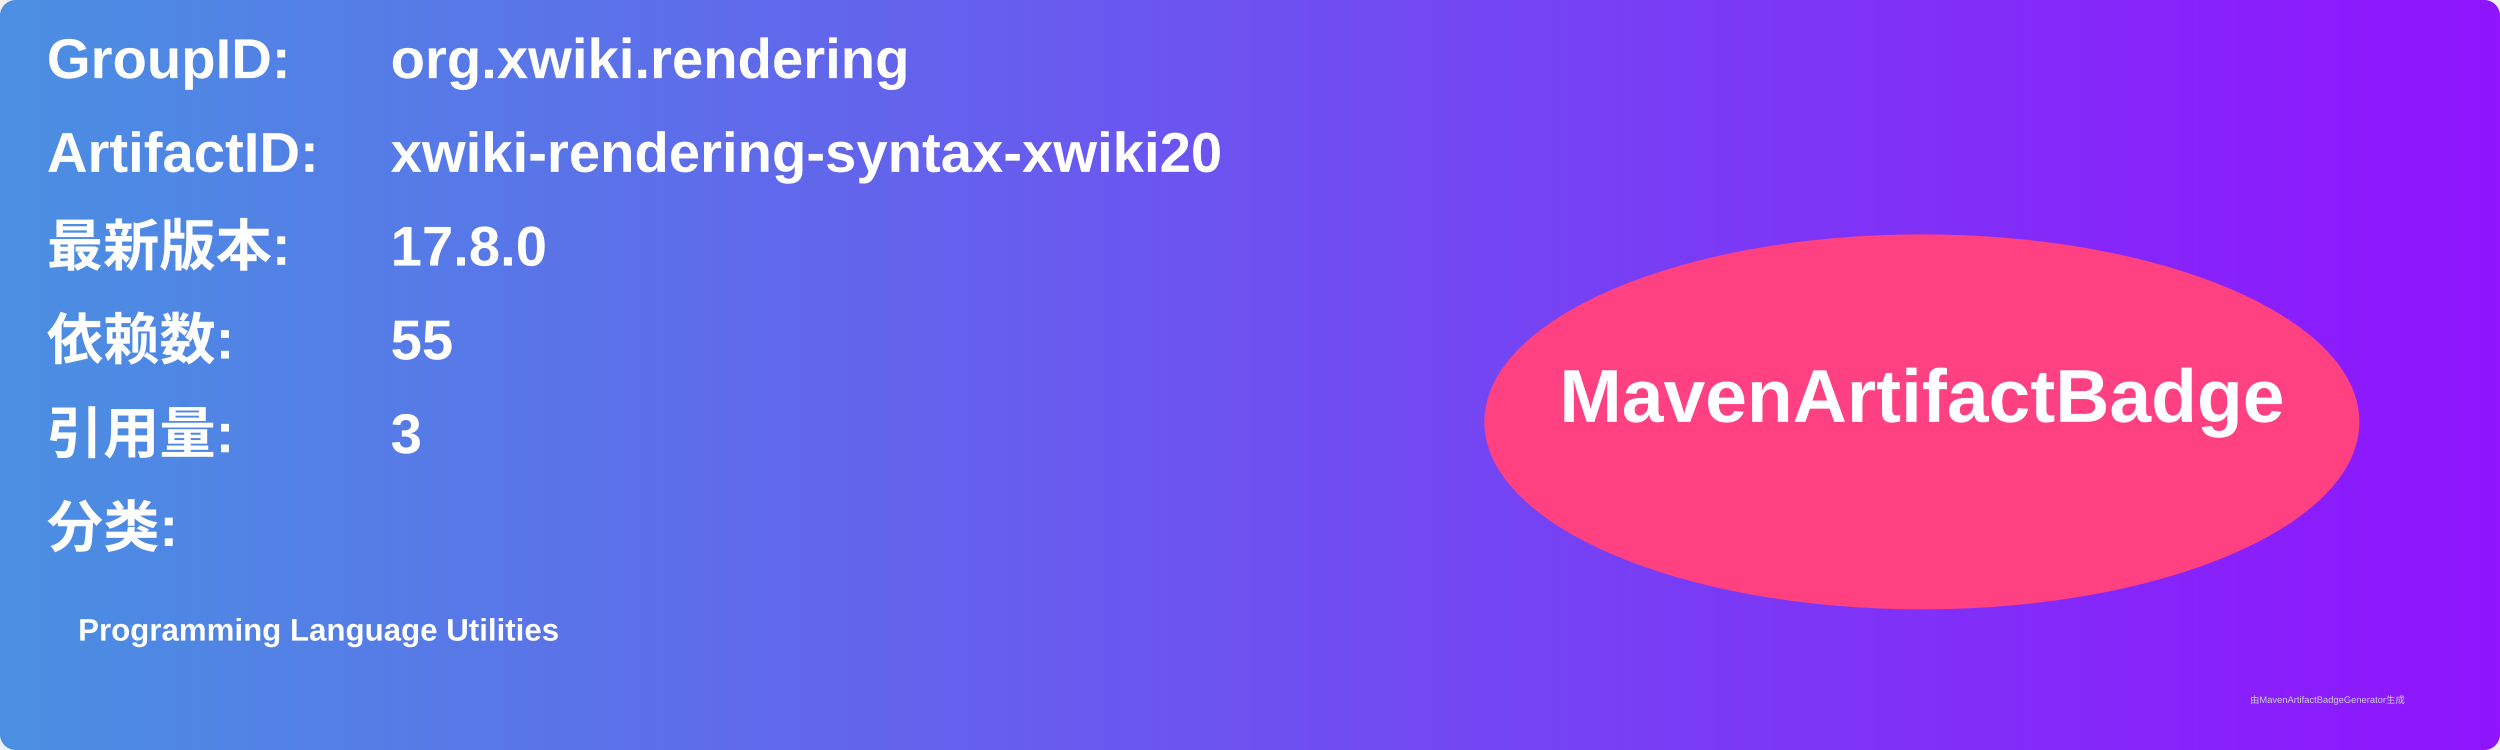
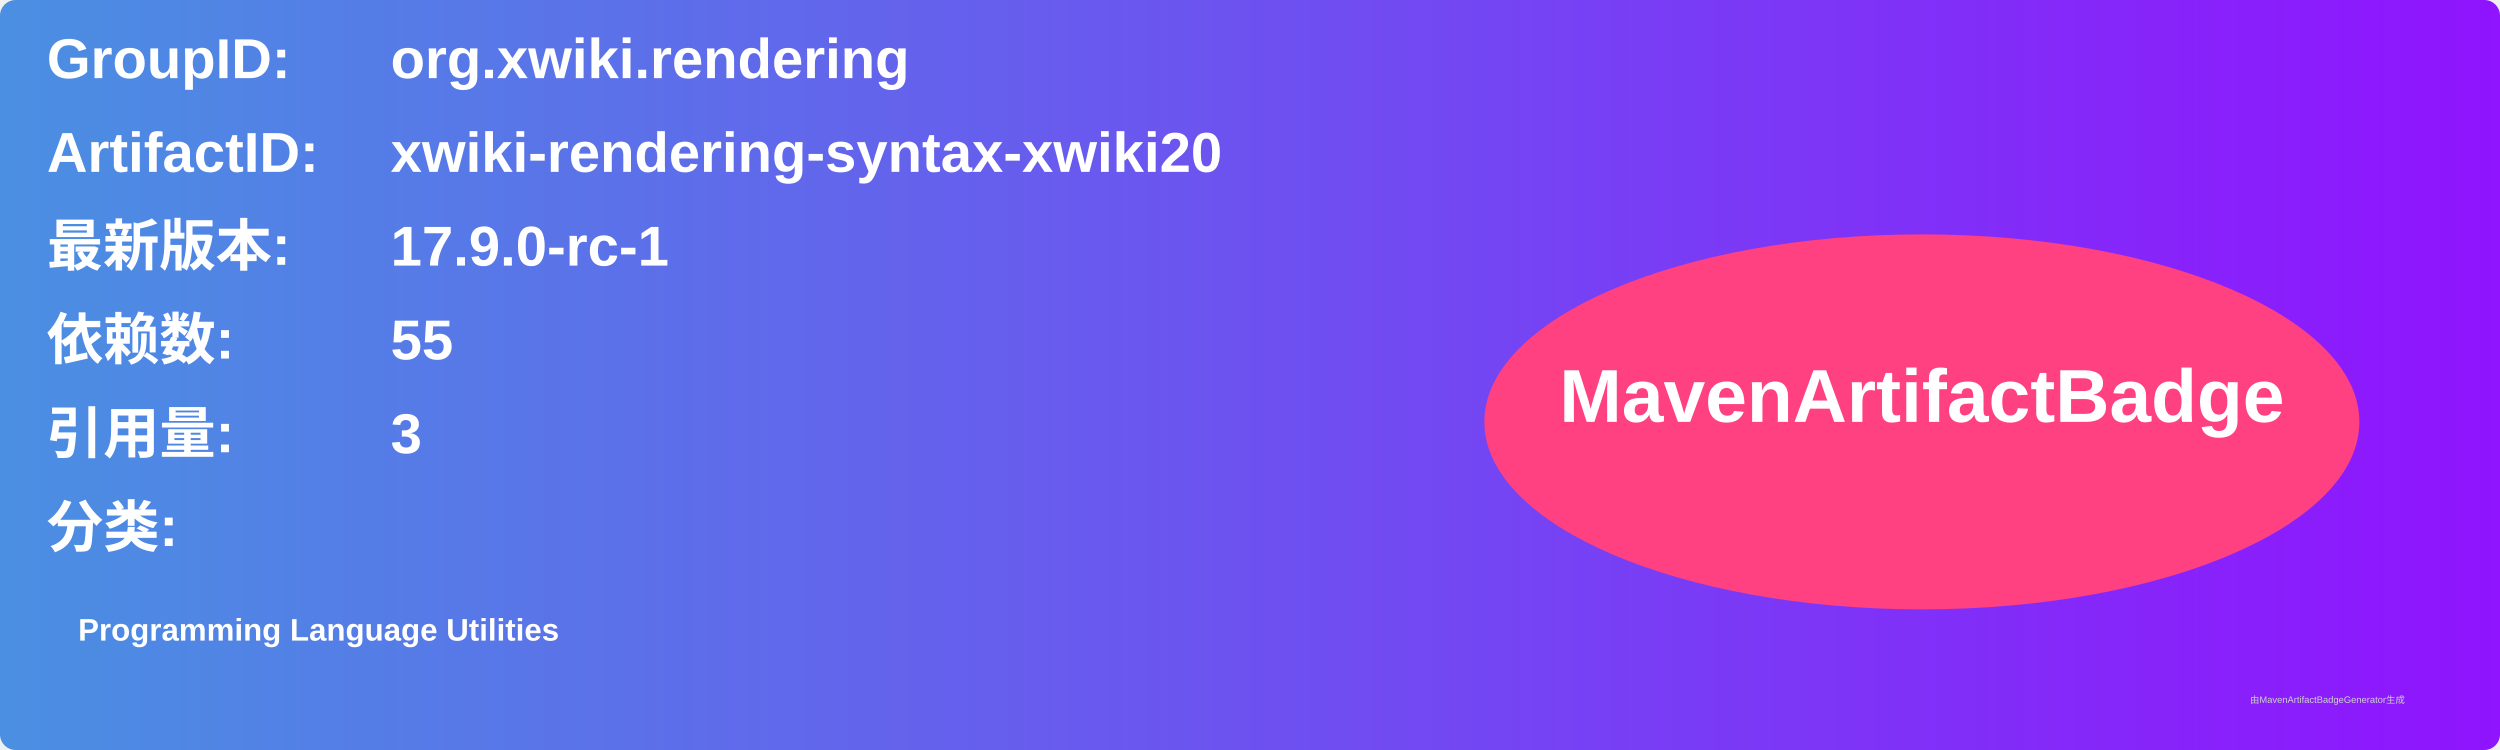
<svg xmlns="http://www.w3.org/2000/svg" width="800" height="240" viewBox="0 0 800 240">
  <linearGradient id="grad" x1="0%" y1="0%" x2="100%" y2="0%">
    <stop offset="0%" stop-color="#4a90e2" />
    <stop offset="100%" stop-color="#9013fe" />
  </linearGradient>
  <rect width="100%" height="100%" rx="5" ry="5" fill="url(#grad)" />
  <g transform="translate(15, 15)">
    <text x="0" y="10" font-family="Arial" font-size="18" fill="white" font-weight="bold" width="260">GroupID:</text>
    <text x="110" y="10" font-family="Arial" font-size="18" fill="white" font-weight="bold" width="460">org.xwiki.rendering</text>
    <text x="0" y="40" font-family="Arial" font-size="18" fill="white" font-weight="bold" width="260">ArtifactID:</text>
    <text x="110" y="40" font-family="Arial" font-size="18" fill="white" font-weight="bold" width="460">xwiki-rendering-syntax-xwiki20</text>
    <text x="0" y="70" font-family="Arial" font-size="18" fill="white" font-weight="bold">最新版本:</text>
    <text x="110" y="70" font-family="Arial" font-size="18" fill="white" font-weight="bold">
-       <tspan font-weight="bold">17.8.0</tspan>
+       <tspan font-weight="bold">17.9.0-rc-1</tspan>
    </text>
    <text x="0" y="100" font-family="Arial" font-size="18" fill="white" font-weight="bold">依赖数: </text>
    <text x="110" y="100" font-family="Arial" font-size="18" fill="white">
      <tspan font-weight="bold">55</tspan>
    </text>
    <text x="0" y="130" font-family="Arial" font-size="18" fill="white" font-weight="bold">引用量: </text>
    <text x="110" y="130" font-family="Arial" font-size="18" fill="white">
      <tspan font-weight="bold">3</tspan>
    </text>
    <text x="0" y="160" font-family="Arial" font-size="18" fill="white" font-weight="bold">分类:</text>
    <text x="10" y="190" font-family="Arial" font-size="10" fill="white">
      <tspan font-weight="bold">Programming Language Utilities</tspan>
    </text>
    <ellipse cx="600" cy="120" rx="140" ry="60" fill="#ff4081" />
    <text x="600" y="120" text-anchor="middle" font-family="Arial" font-size="24" fill="white" font-weight="bold">MavenArtifactBadge</text>
  </g>
  <text x="720" y="225" font-family="Arial" font-size="3" fill="#d0d0d0">由MavenArtifactBadgeGenerator生成</text>
</svg>
